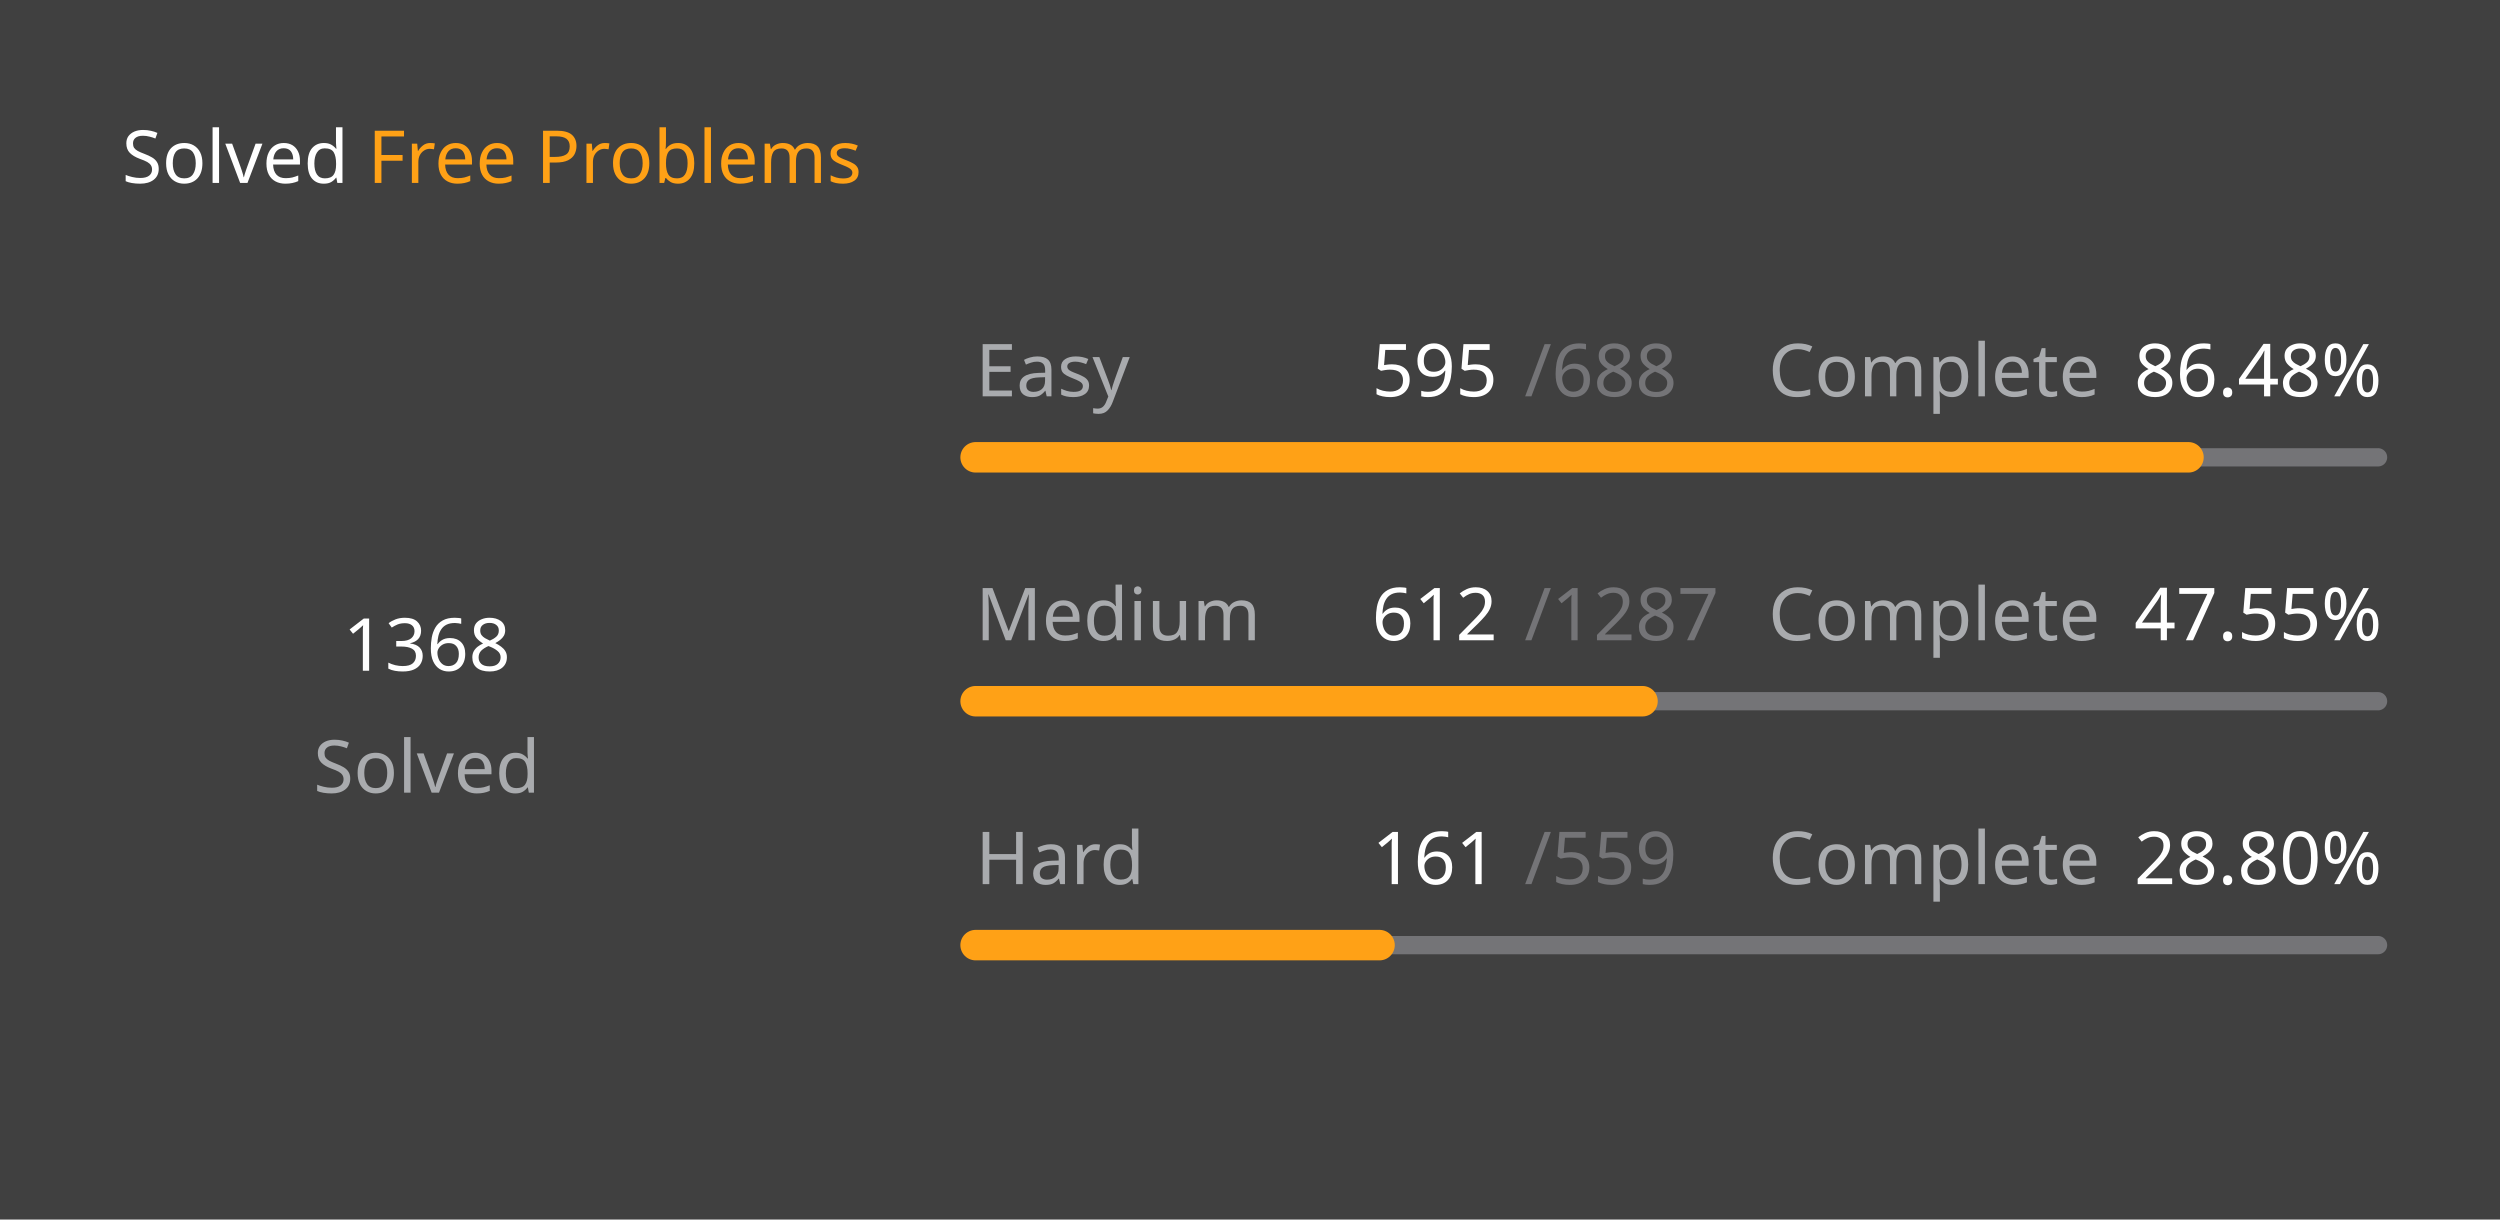
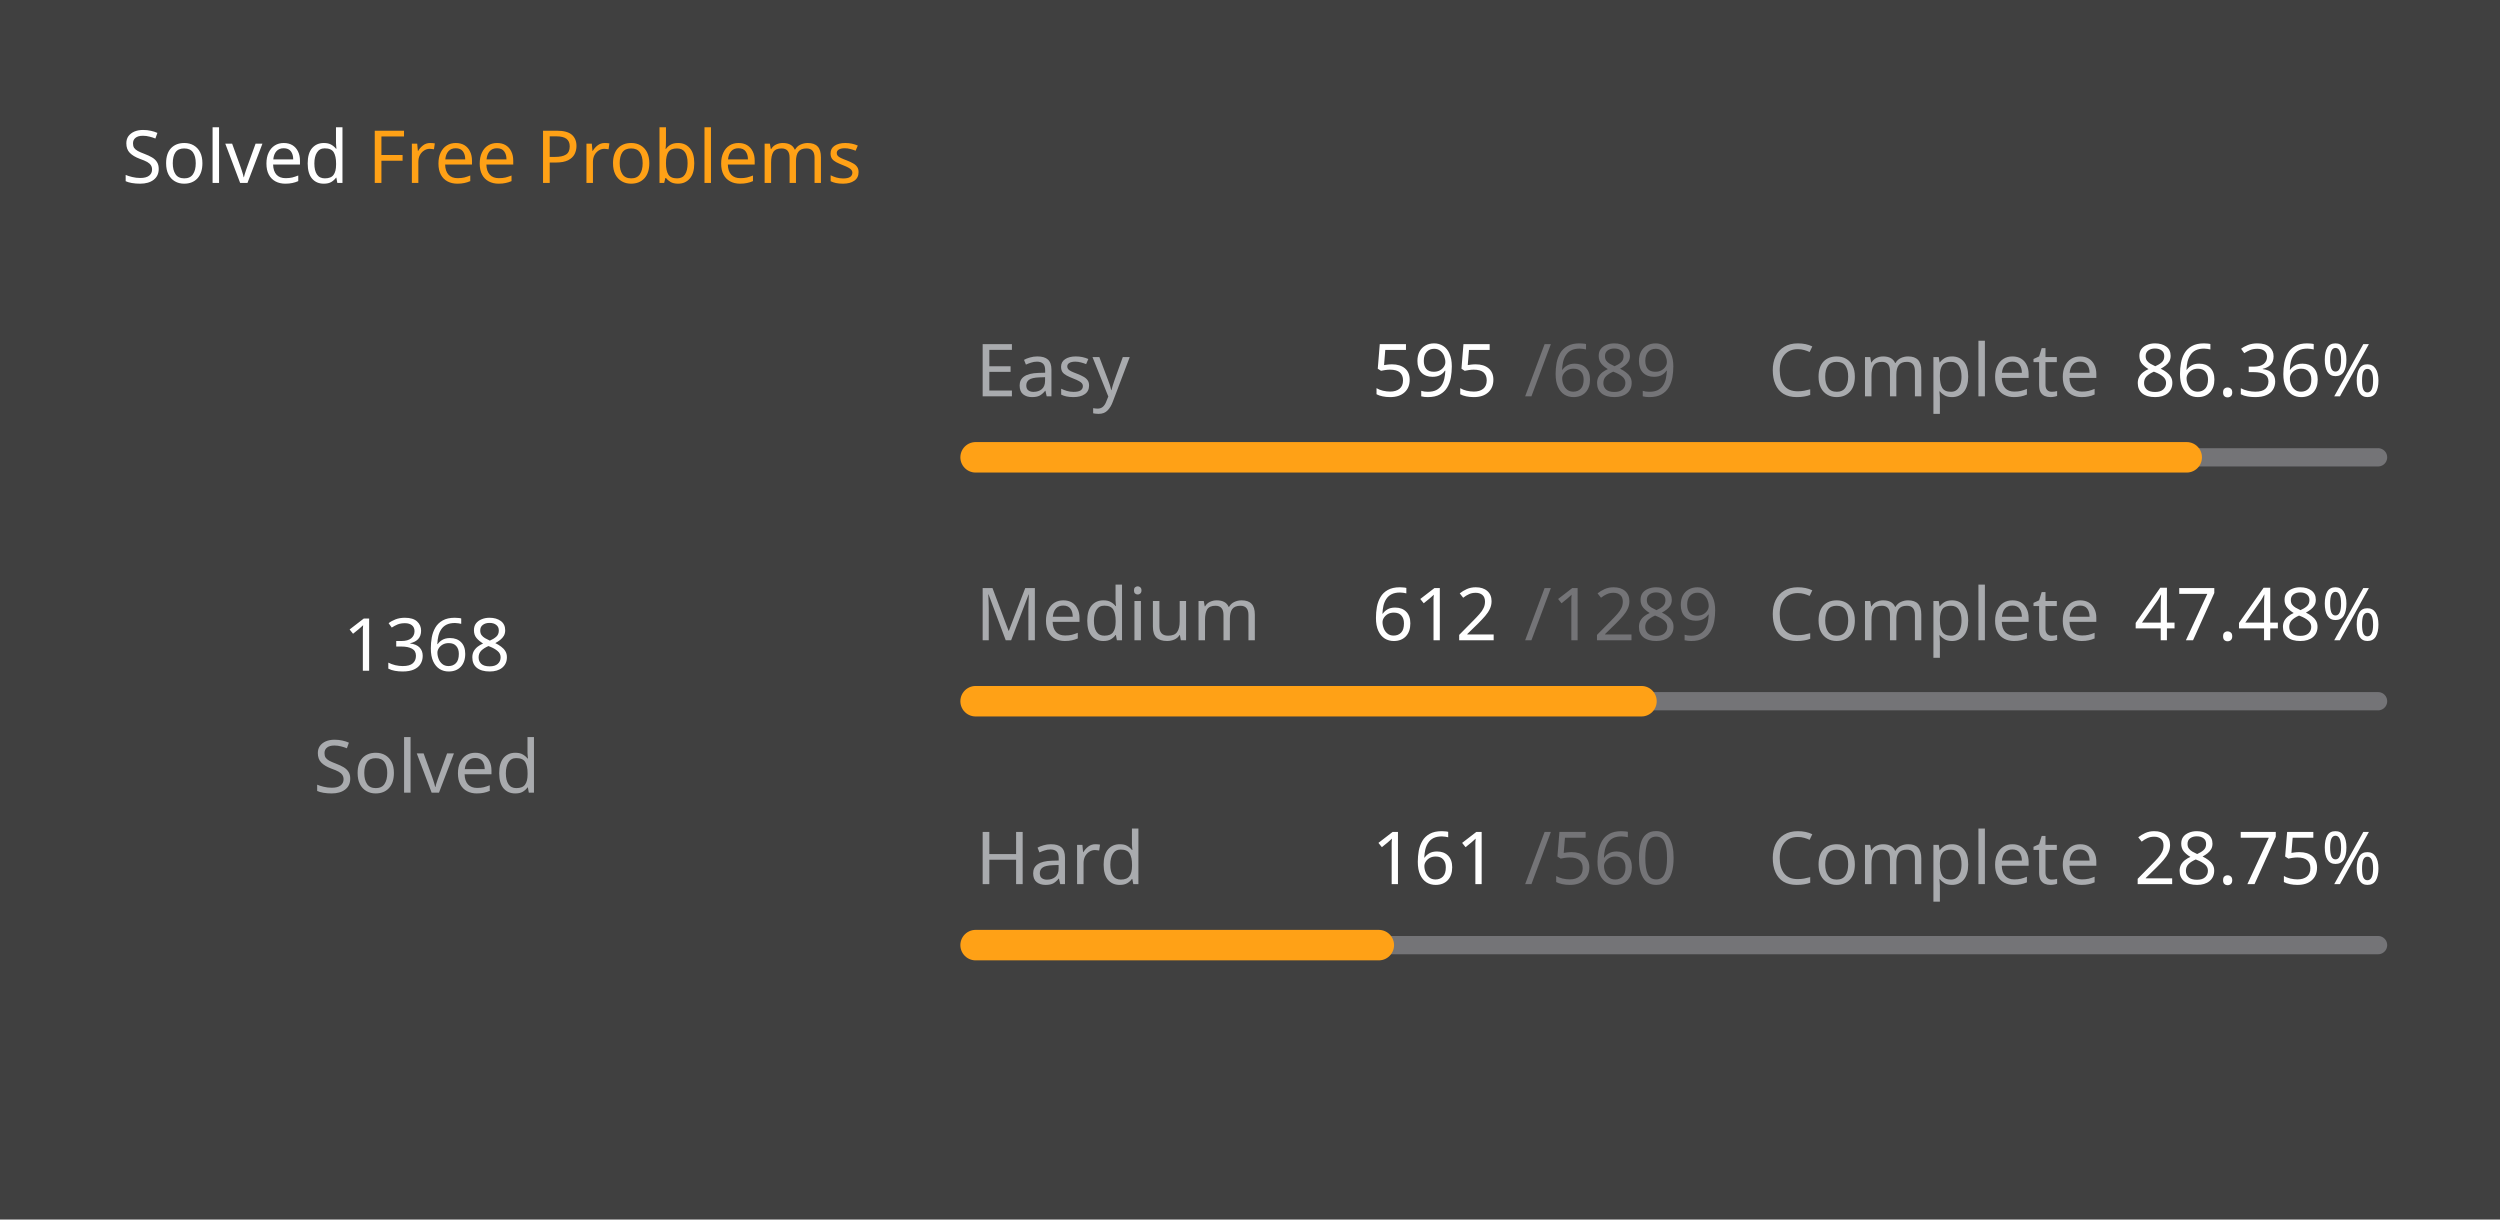
<svg xmlns="http://www.w3.org/2000/svg" version="1.1" height="200" width="410" viewBox="0 0 410 200">
  <style>*{font-family: "Segoe UI", Tahoma, Geneva, Verdana, sans-serif;}</style>
  <style>.title{font-weight: 500;font-size: 1rem;}</style>
  <style>.rotate-90{transform: rotate(-90deg);transform-origin: center;transform-box: fill-box;}</style>
  <style>.state{font-size: .75rem;}</style>
  <style>.light{color: #ffffff;fill: #ffffff;}</style>
  <style>.light-gray{color: #eff2f699;fill: #eff2f699;}</style>
  <style>.dark-gray{color: #ebebf54d;fill: #ebebf54d;}</style>
  <style>.gray{color: #747474;fill: #747474;}</style>
  <style>.orange{color: #ffa116;fill: #ffa116;}</style>
  <style>.background{color: #404040;fill: #404040;}</style>
  <rect fill="#404040" x="0" y="0" width="410" height="200" rx="0.5rem" />
  <g text-anchor="start" text-decoration="1" class="title">
    <text x="20" y="30">
      <tspan class="light">Solved</tspan>
      <tspan class="orange">Free Problems</tspan>
    </text>
  </g>
  <g class="rotate-90">
    <circle fill="none" cx="70" cy="110" r="46" stroke="#747474" stroke-width="3" stroke-linecap="round" />
-     <circle fill="none" cx="70" cy="110" r="46" stroke="#ffa116" stroke-width="5" stroke-linecap="round" stroke-dasharray="156.033 132.993" stroke-dashoffset="0" data-difficult="ALL" />
+     <circle fill="none" cx="70" cy="110" r="46" stroke="#ffa116" stroke-width="5" stroke-linecap="round" stroke-dasharray="155.787 133.239" stroke-dashoffset="0" data-difficult="ALL" />
  </g>
  <g class="state">
    <g text-anchor="middle">
      <text x="70" y="110" class="light" font-size="1.2rem">1368</text>
      <text x="70" y="130" class="light-gray">Solved</text>
    </g>
    <g>
      <text x="160" y="65" class="light-gray">Easy</text>
      <text x="225" y="65" class="light">595</text>
-       <text x="250" y="65" class="dark-gray">/688</text>
+       <text x="250" y="65" class="dark-gray">/689</text>
      <text x="290" y="65" class="light-gray">Complete</text>
-       <text x="350" y="65" class="light">86.48%</text>
+       <text x="350" y="65" class="light">86.36%</text>
      <path d="M 160 75 L 390 75" stroke-linecap="round" stroke-linejoin="round" stroke="#ebebf54d" stroke-width="3" />
-       <path d="M 160 75 L 358.91 75" stroke-linecap="round" stroke-linejoin="round" stroke="#ffa116" stroke-width="5" />
+       <path d="M 160 75 L 358.621 75" stroke-linecap="round" stroke-linejoin="round" stroke="#ffa116" stroke-width="5" />
    </g>
    <g>
      <text x="160" y="105" class="light-gray">Medium</text>
      <text x="225" y="105" class="light">612</text>
-       <text x="250" y="105" class="dark-gray">/1287</text>
+       <text x="250" y="105" class="dark-gray">/1289</text>
      <text x="290" y="105" class="light-gray">Complete</text>
-       <text x="350" y="105" class="light">47.55%</text>
+       <text x="350" y="105" class="light">47.48%</text>
      <path d="M 160 115 L 390 115" stroke-linecap="round" stroke-linejoin="round" stroke="#ebebf54d" stroke-width="3" />
-       <path d="M 160 115 L 269.371 115" stroke-linecap="round" stroke-linejoin="round" stroke="#ffa116" stroke-width="5" />
+       <path d="M 160 115 L 269.201 115" stroke-linecap="round" stroke-linejoin="round" stroke="#ffa116" stroke-width="5" />
    </g>
    <g>
      <text x="160" y="145" class="light-gray">Hard</text>
      <text x="225" y="145" class="light">161</text>
-       <text x="250" y="145" class="dark-gray">/559</text>
+       <text x="250" y="145" class="dark-gray">/560</text>
      <text x="290" y="145" class="light-gray">Complete</text>
-       <text x="350" y="145" class="light">28.80%</text>
+       <text x="350" y="145" class="light">28.75%</text>
      <path d="M 160 155 L 390 155" stroke-linecap="round" stroke-linejoin="round" stroke="#ebebf54d" stroke-width="3" />
-       <path d="M 160 155 L 226.243 155" stroke-linecap="round" stroke-linejoin="round" stroke="#ffa116" stroke-width="5" />
+       <path d="M 160 155 L 226.125 155" stroke-linecap="round" stroke-linejoin="round" stroke="#ffa116" stroke-width="5" />
    </g>
  </g>
</svg>
